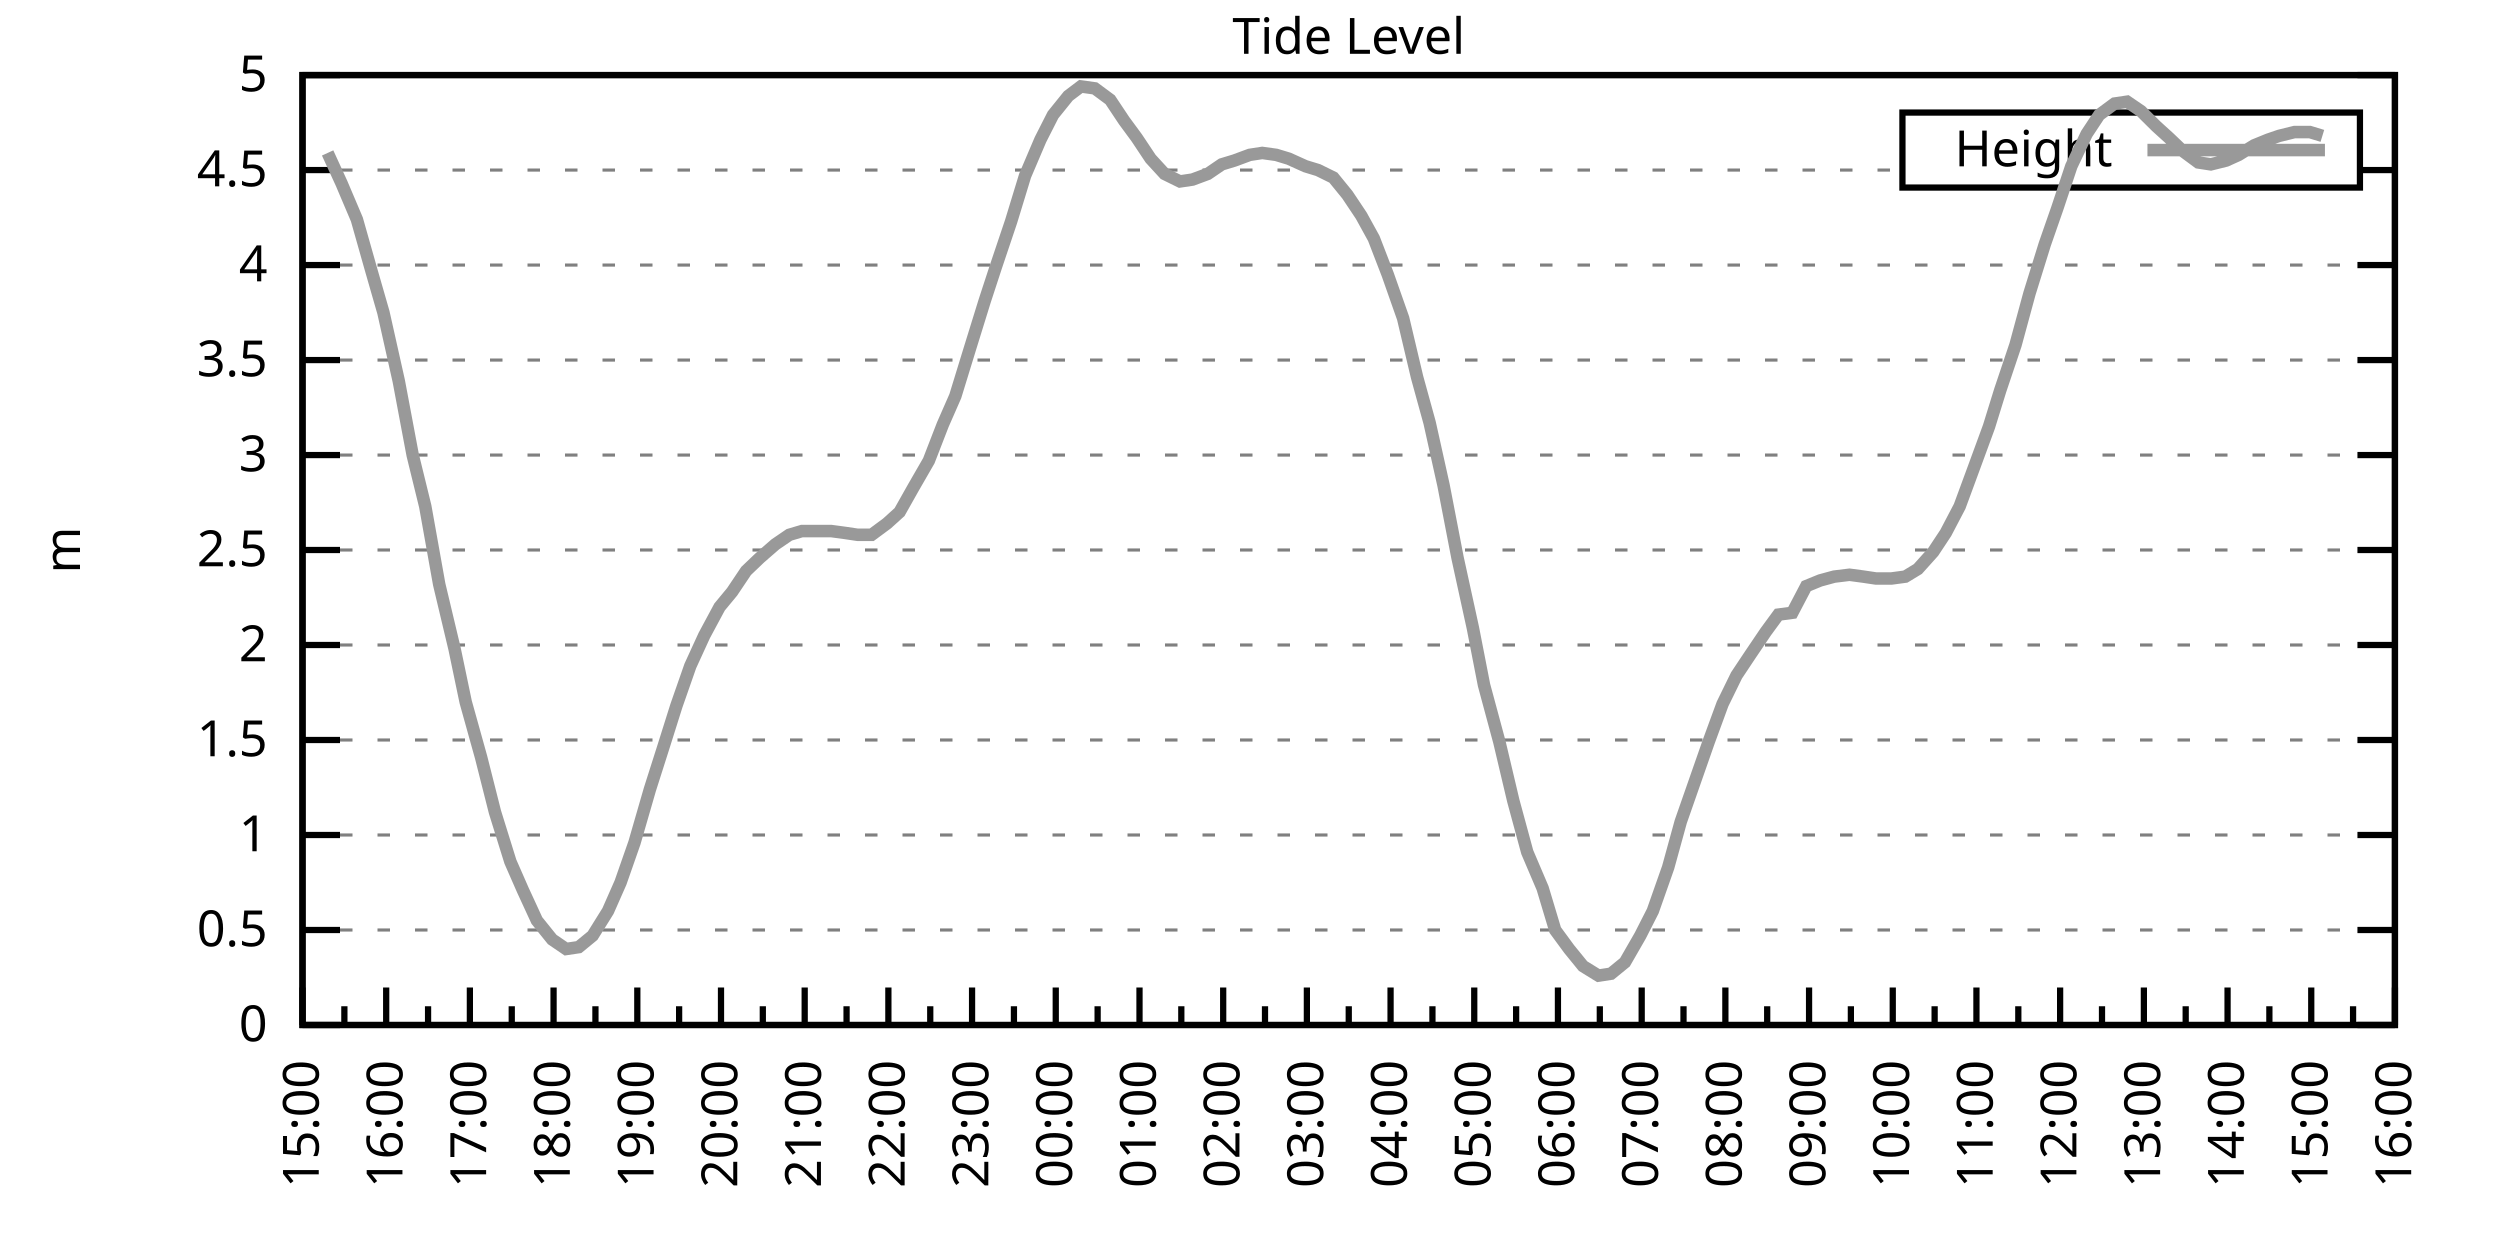
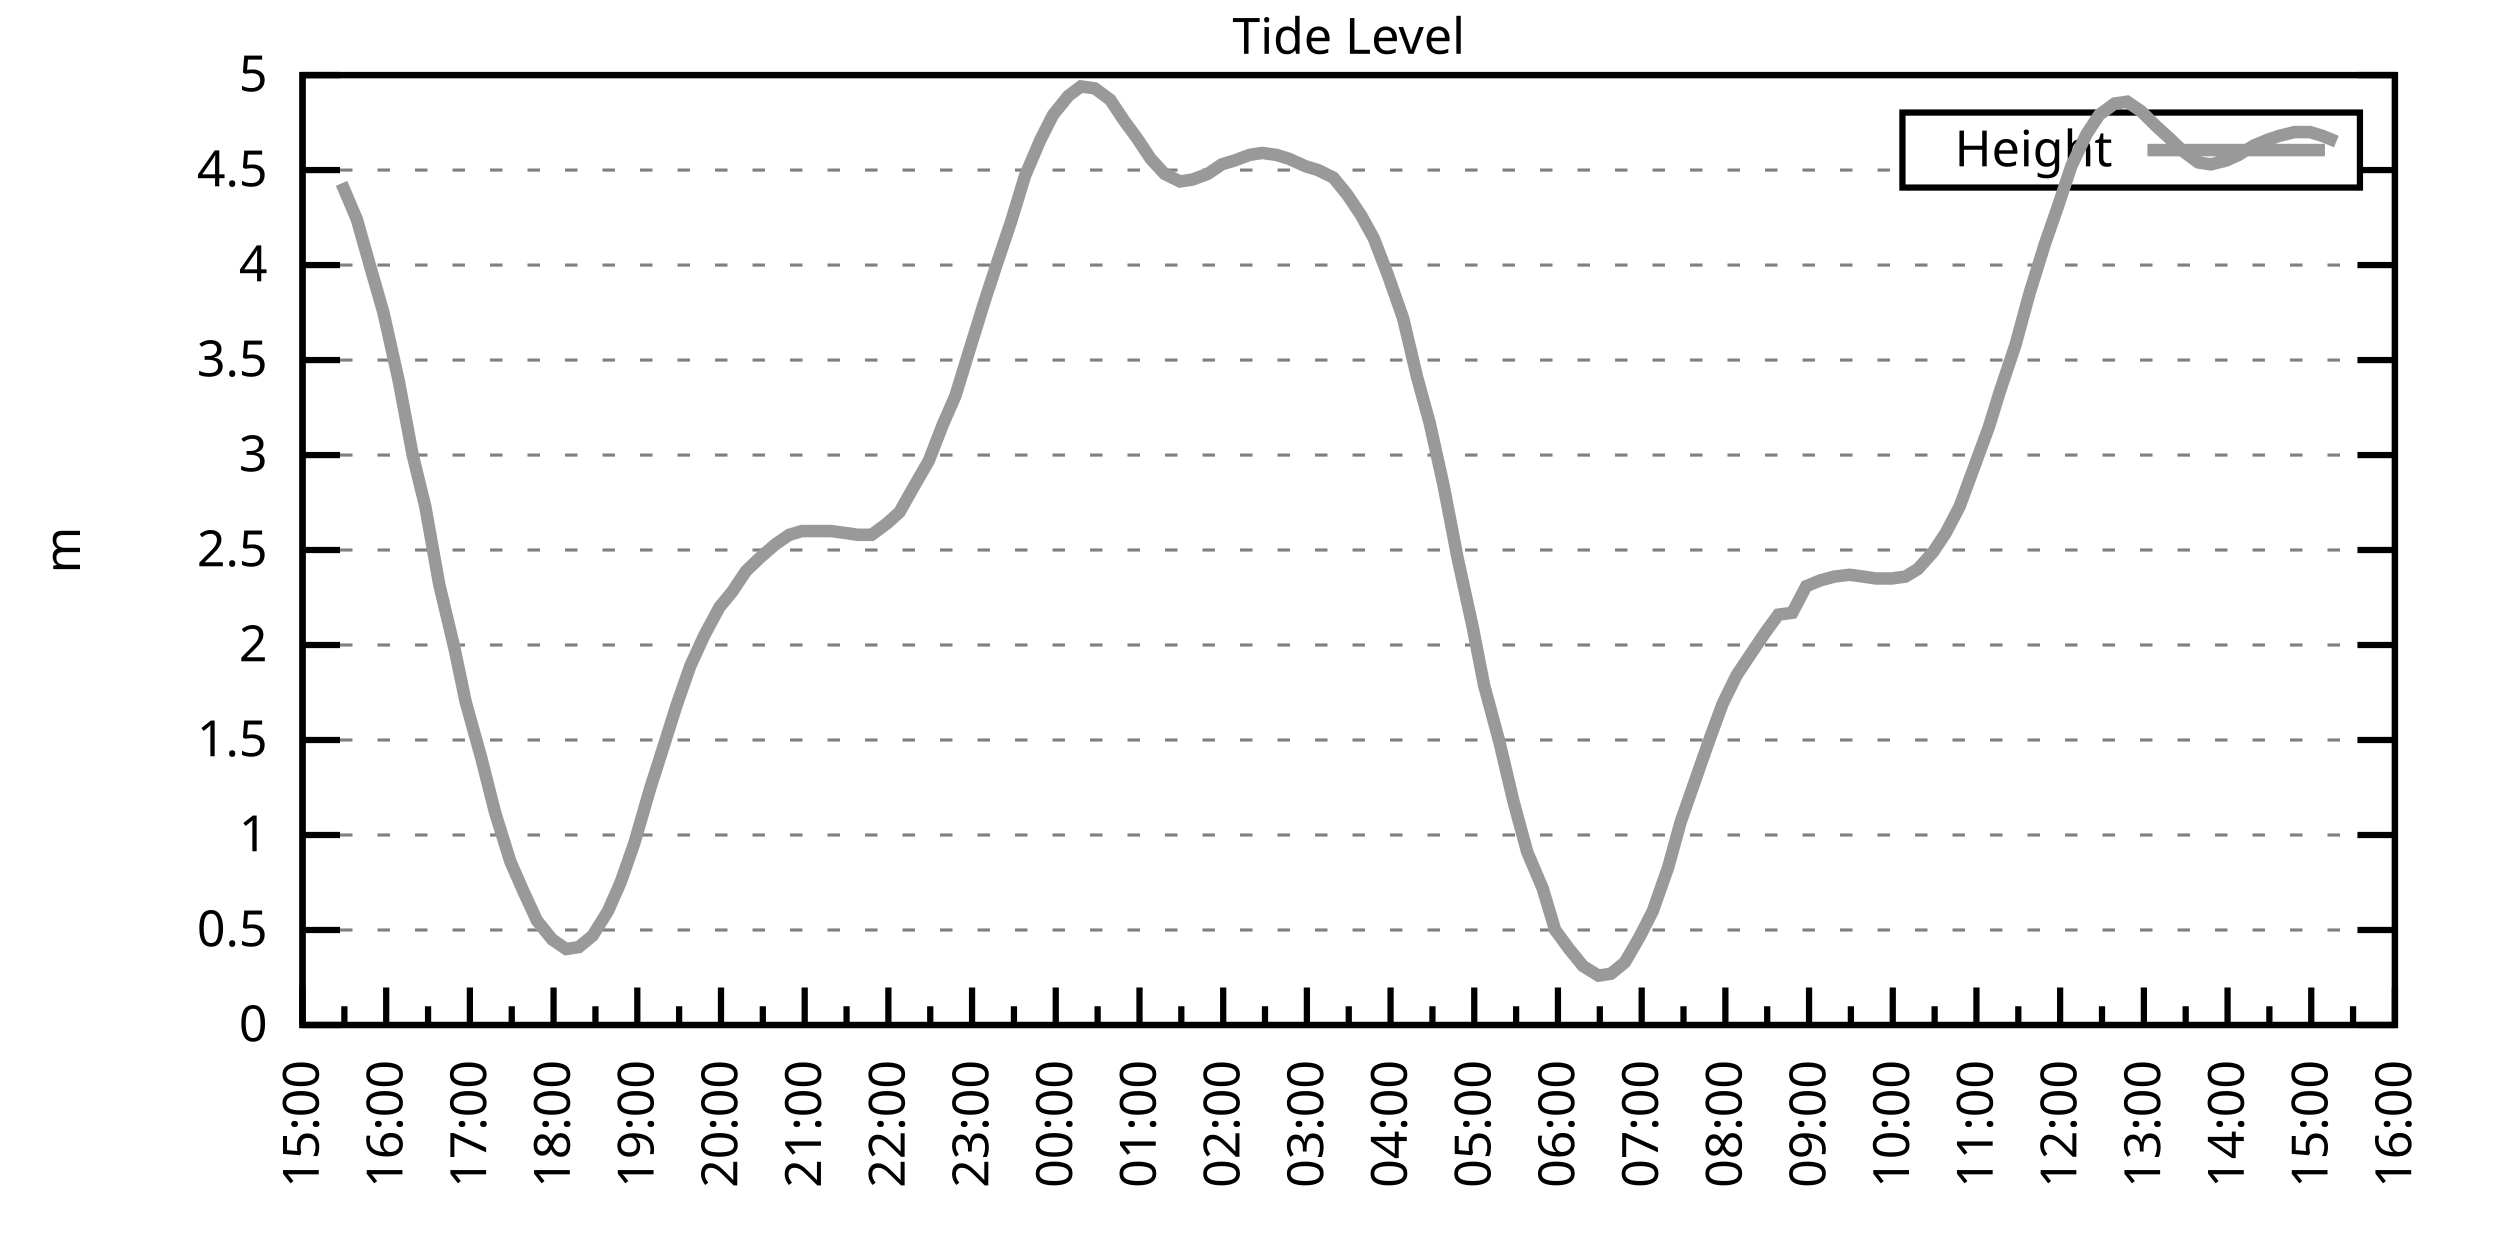
<svg xmlns="http://www.w3.org/2000/svg" xmlns:xlink="http://www.w3.org/1999/xlink" width="400" height="200" viewBox="0 0 400 200">
  <g id="gnuplot_canvas">
    <rect x="0" y="0" width="400" height="200" fill="none" />
    <defs>
      <circle id="gpDot" r="0.5" stroke-width="0.5" stroke="currentColor" />
      <path id="gpPt0" stroke-width="0.333" stroke="currentColor" d="M-1,0 h2 M0,-1 v2" />
      <path id="gpPt1" stroke-width="0.333" stroke="currentColor" d="M-1,-1 L1,1 M1,-1 L-1,1" />
      <path id="gpPt2" stroke-width="0.333" stroke="currentColor" d="M-1,0 L1,0 M0,-1 L0,1 M-1,-1 L1,1 M-1,1 L1,-1" />
      <rect id="gpPt3" stroke-width="0.333" stroke="currentColor" x="-1" y="-1" width="2" height="2" />
      <rect id="gpPt4" stroke-width="0.333" stroke="currentColor" fill="currentColor" x="-1" y="-1" width="2" height="2" />
      <circle id="gpPt5" stroke-width="0.333" stroke="currentColor" cx="0" cy="0" r="1" />
      <use xlink:href="#gpPt5" id="gpPt6" fill="currentColor" stroke="none" />
      <path id="gpPt7" stroke-width="0.333" stroke="currentColor" d="M0,-1.33 L-1.33,0.67 L1.33,0.67 z" />
      <use xlink:href="#gpPt7" id="gpPt8" fill="currentColor" stroke="none" />
      <use xlink:href="#gpPt7" id="gpPt9" stroke="currentColor" transform="rotate(180)" />
      <use xlink:href="#gpPt9" id="gpPt10" fill="currentColor" stroke="none" />
      <use xlink:href="#gpPt3" id="gpPt11" stroke="currentColor" transform="rotate(45)" />
      <use xlink:href="#gpPt11" id="gpPt12" fill="currentColor" stroke="none" />
      <path id="gpPt13" stroke-width="0.333" stroke="currentColor" d="M0,1.330 L1.265,0.411 L0.782,-1.067 L-0.782,-1.076 L-1.265,0.411 z" />
      <use xlink:href="#gpPt13" id="gpPt14" fill="currentColor" stroke="none" />
      <filter id="textbox" filterUnits="objectBoundingBox" x="0" y="0" height="1" width="1">
        <feFlood flood-color="white" flood-opacity="1" result="bgnd" />
        <feComposite in="SourceGraphic" in2="bgnd" operator="atop" />
      </filter>
      <filter id="greybox" filterUnits="objectBoundingBox" x="0" y="0" height="1" width="1">
        <feFlood flood-color="lightgrey" flood-opacity="1" result="grey" />
        <feComposite in="SourceGraphic" in2="grey" operator="atop" />
      </filter>
    </defs>
    <g fill="none" color="white" stroke="currentColor" stroke-width="1.00" stroke-linecap="butt" stroke-linejoin="miter">
</g>
    <g fill="none" color="black" stroke="currentColor" stroke-width="1.00" stroke-linecap="butt" stroke-linejoin="miter">
      <g stroke="none" shape-rendering="crispEdges">
        <polygon fill="rgb(255, 255, 255)" points="48.40,164.00 383.18,164.00 383.18,12.02 48.40,12.02 " />
      </g>
    </g>
    <g fill="none" color="black" stroke="currentColor" stroke-width="1.00" stroke-linecap="butt" stroke-linejoin="miter">
</g>
    <g fill="none" color="black" stroke="black" stroke-width="0.50" stroke-linecap="butt" stroke-linejoin="miter">
</g>
    <g fill="none" color="gray" stroke="currentColor" stroke-width="0.50" stroke-linecap="butt" stroke-linejoin="miter">
      <path stroke="gray" stroke-dasharray="2,4" class="gridline" d="M48.40,164.00 L383.19,164.00  " />
    </g>
    <g fill="none" color="gray" stroke="gray" stroke-width="1.00" stroke-linecap="butt" stroke-linejoin="miter">
</g>
    <g fill="none" color="black" stroke="currentColor" stroke-width="1.00" stroke-linecap="butt" stroke-linejoin="miter">
      <path stroke="black" d="M48.40,164.00 L54.40,164.00 M383.19,164.00 L377.19,164.00  " />
      <g transform="translate(42.80,166.60)" stroke="none" fill="black" font-family="Sans" font-size="8.00" text-anchor="end">
        <text>
          <tspan font-family="Sans"> 0</tspan>
        </text>
      </g>
    </g>
    <g fill="none" color="black" stroke="currentColor" stroke-width="1.00" stroke-linecap="butt" stroke-linejoin="miter">
</g>
    <g fill="none" color="black" stroke="black" stroke-width="0.50" stroke-linecap="butt" stroke-linejoin="miter">
</g>
    <g fill="none" color="gray" stroke="currentColor" stroke-width="0.50" stroke-linecap="butt" stroke-linejoin="miter">
      <path stroke="gray" stroke-dasharray="2,4" class="gridline" d="M48.40,148.80 L383.19,148.80  " />
    </g>
    <g fill="none" color="gray" stroke="gray" stroke-width="1.00" stroke-linecap="butt" stroke-linejoin="miter">
</g>
    <g fill="none" color="black" stroke="currentColor" stroke-width="1.00" stroke-linecap="butt" stroke-linejoin="miter">
      <path stroke="black" d="M48.40,148.80 L54.40,148.80 M383.19,148.80 L377.19,148.80  " />
      <g transform="translate(42.80,151.40)" stroke="none" fill="black" font-family="Sans" font-size="8.00" text-anchor="end">
        <text>
          <tspan font-family="Sans"> 0.5</tspan>
        </text>
      </g>
    </g>
    <g fill="none" color="black" stroke="currentColor" stroke-width="1.00" stroke-linecap="butt" stroke-linejoin="miter">
</g>
    <g fill="none" color="black" stroke="black" stroke-width="0.50" stroke-linecap="butt" stroke-linejoin="miter">
</g>
    <g fill="none" color="gray" stroke="currentColor" stroke-width="0.50" stroke-linecap="butt" stroke-linejoin="miter">
      <path stroke="gray" stroke-dasharray="2,4" class="gridline" d="M48.40,133.60 L383.19,133.60  " />
    </g>
    <g fill="none" color="gray" stroke="gray" stroke-width="1.00" stroke-linecap="butt" stroke-linejoin="miter">
</g>
    <g fill="none" color="black" stroke="currentColor" stroke-width="1.00" stroke-linecap="butt" stroke-linejoin="miter">
      <path stroke="black" d="M48.40,133.60 L54.40,133.60 M383.19,133.60 L377.19,133.60  " />
      <g transform="translate(42.80,136.20)" stroke="none" fill="black" font-family="Sans" font-size="8.00" text-anchor="end">
        <text>
          <tspan font-family="Sans"> 1</tspan>
        </text>
      </g>
    </g>
    <g fill="none" color="black" stroke="currentColor" stroke-width="1.00" stroke-linecap="butt" stroke-linejoin="miter">
</g>
    <g fill="none" color="black" stroke="black" stroke-width="0.50" stroke-linecap="butt" stroke-linejoin="miter">
</g>
    <g fill="none" color="gray" stroke="currentColor" stroke-width="0.50" stroke-linecap="butt" stroke-linejoin="miter">
      <path stroke="gray" stroke-dasharray="2,4" class="gridline" d="M48.40,118.40 L383.19,118.40  " />
    </g>
    <g fill="none" color="gray" stroke="gray" stroke-width="1.00" stroke-linecap="butt" stroke-linejoin="miter">
</g>
    <g fill="none" color="black" stroke="currentColor" stroke-width="1.00" stroke-linecap="butt" stroke-linejoin="miter">
      <path stroke="black" d="M48.40,118.40 L54.40,118.40 M383.19,118.40 L377.19,118.40  " />
      <g transform="translate(42.80,121.00)" stroke="none" fill="black" font-family="Sans" font-size="8.00" text-anchor="end">
        <text>
          <tspan font-family="Sans"> 1.5</tspan>
        </text>
      </g>
    </g>
    <g fill="none" color="black" stroke="currentColor" stroke-width="1.00" stroke-linecap="butt" stroke-linejoin="miter">
</g>
    <g fill="none" color="black" stroke="black" stroke-width="0.50" stroke-linecap="butt" stroke-linejoin="miter">
</g>
    <g fill="none" color="gray" stroke="currentColor" stroke-width="0.50" stroke-linecap="butt" stroke-linejoin="miter">
      <path stroke="gray" stroke-dasharray="2,4" class="gridline" d="M48.40,103.20 L383.19,103.20  " />
    </g>
    <g fill="none" color="gray" stroke="gray" stroke-width="1.00" stroke-linecap="butt" stroke-linejoin="miter">
</g>
    <g fill="none" color="black" stroke="currentColor" stroke-width="1.00" stroke-linecap="butt" stroke-linejoin="miter">
      <path stroke="black" d="M48.40,103.20 L54.40,103.20 M383.19,103.20 L377.19,103.20  " />
      <g transform="translate(42.80,105.80)" stroke="none" fill="black" font-family="Sans" font-size="8.00" text-anchor="end">
        <text>
          <tspan font-family="Sans"> 2</tspan>
        </text>
      </g>
    </g>
    <g fill="none" color="black" stroke="currentColor" stroke-width="1.00" stroke-linecap="butt" stroke-linejoin="miter">
</g>
    <g fill="none" color="black" stroke="black" stroke-width="0.50" stroke-linecap="butt" stroke-linejoin="miter">
</g>
    <g fill="none" color="gray" stroke="currentColor" stroke-width="0.50" stroke-linecap="butt" stroke-linejoin="miter">
      <path stroke="gray" stroke-dasharray="2,4" class="gridline" d="M48.40,88.00 L383.19,88.00  " />
    </g>
    <g fill="none" color="gray" stroke="gray" stroke-width="1.00" stroke-linecap="butt" stroke-linejoin="miter">
</g>
    <g fill="none" color="black" stroke="currentColor" stroke-width="1.00" stroke-linecap="butt" stroke-linejoin="miter">
      <path stroke="black" d="M48.40,88.00 L54.40,88.00 M383.19,88.00 L377.19,88.00  " />
      <g transform="translate(42.80,90.60)" stroke="none" fill="black" font-family="Sans" font-size="8.00" text-anchor="end">
        <text>
          <tspan font-family="Sans"> 2.5</tspan>
        </text>
      </g>
    </g>
    <g fill="none" color="black" stroke="currentColor" stroke-width="1.00" stroke-linecap="butt" stroke-linejoin="miter">
</g>
    <g fill="none" color="black" stroke="black" stroke-width="0.50" stroke-linecap="butt" stroke-linejoin="miter">
</g>
    <g fill="none" color="gray" stroke="currentColor" stroke-width="0.50" stroke-linecap="butt" stroke-linejoin="miter">
      <path stroke="gray" stroke-dasharray="2,4" class="gridline" d="M48.40,72.81 L383.19,72.81  " />
    </g>
    <g fill="none" color="gray" stroke="gray" stroke-width="1.00" stroke-linecap="butt" stroke-linejoin="miter">
</g>
    <g fill="none" color="black" stroke="currentColor" stroke-width="1.00" stroke-linecap="butt" stroke-linejoin="miter">
      <path stroke="black" d="M48.40,72.81 L54.40,72.81 M383.19,72.81 L377.19,72.81  " />
      <g transform="translate(42.80,75.41)" stroke="none" fill="black" font-family="Sans" font-size="8.00" text-anchor="end">
        <text>
          <tspan font-family="Sans"> 3</tspan>
        </text>
      </g>
    </g>
    <g fill="none" color="black" stroke="currentColor" stroke-width="1.00" stroke-linecap="butt" stroke-linejoin="miter">
</g>
    <g fill="none" color="black" stroke="black" stroke-width="0.50" stroke-linecap="butt" stroke-linejoin="miter">
</g>
    <g fill="none" color="gray" stroke="currentColor" stroke-width="0.50" stroke-linecap="butt" stroke-linejoin="miter">
      <path stroke="gray" stroke-dasharray="2,4" class="gridline" d="M48.40,57.61 L383.19,57.61  " />
    </g>
    <g fill="none" color="gray" stroke="gray" stroke-width="1.00" stroke-linecap="butt" stroke-linejoin="miter">
</g>
    <g fill="none" color="black" stroke="currentColor" stroke-width="1.00" stroke-linecap="butt" stroke-linejoin="miter">
      <path stroke="black" d="M48.40,57.61 L54.40,57.61 M383.19,57.61 L377.19,57.61  " />
      <g transform="translate(42.80,60.21)" stroke="none" fill="black" font-family="Sans" font-size="8.00" text-anchor="end">
        <text>
          <tspan font-family="Sans"> 3.5</tspan>
        </text>
      </g>
    </g>
    <g fill="none" color="black" stroke="currentColor" stroke-width="1.00" stroke-linecap="butt" stroke-linejoin="miter">
</g>
    <g fill="none" color="black" stroke="black" stroke-width="0.50" stroke-linecap="butt" stroke-linejoin="miter">
</g>
    <g fill="none" color="gray" stroke="currentColor" stroke-width="0.50" stroke-linecap="butt" stroke-linejoin="miter">
      <path stroke="gray" stroke-dasharray="2,4" class="gridline" d="M48.40,42.41 L383.19,42.41  " />
    </g>
    <g fill="none" color="gray" stroke="gray" stroke-width="1.00" stroke-linecap="butt" stroke-linejoin="miter">
</g>
    <g fill="none" color="black" stroke="currentColor" stroke-width="1.00" stroke-linecap="butt" stroke-linejoin="miter">
      <path stroke="black" d="M48.40,42.41 L54.40,42.41 M383.19,42.41 L377.19,42.41  " />
      <g transform="translate(42.80,45.01)" stroke="none" fill="black" font-family="Sans" font-size="8.00" text-anchor="end">
        <text>
          <tspan font-family="Sans"> 4</tspan>
        </text>
      </g>
    </g>
    <g fill="none" color="black" stroke="currentColor" stroke-width="1.00" stroke-linecap="butt" stroke-linejoin="miter">
</g>
    <g fill="none" color="black" stroke="black" stroke-width="0.50" stroke-linecap="butt" stroke-linejoin="miter">
</g>
    <g fill="none" color="gray" stroke="currentColor" stroke-width="0.50" stroke-linecap="butt" stroke-linejoin="miter">
      <path stroke="gray" stroke-dasharray="2,4" class="gridline" d="M48.40,27.21 L304.39,27.21 M377.59,27.21 L383.19,27.21  " />
    </g>
    <g fill="none" color="gray" stroke="gray" stroke-width="1.00" stroke-linecap="butt" stroke-linejoin="miter">
</g>
    <g fill="none" color="black" stroke="currentColor" stroke-width="1.00" stroke-linecap="butt" stroke-linejoin="miter">
      <path stroke="black" d="M48.40,27.21 L54.40,27.21 M383.19,27.21 L377.19,27.21  " />
      <g transform="translate(42.80,29.81)" stroke="none" fill="black" font-family="Sans" font-size="8.00" text-anchor="end">
        <text>
          <tspan font-family="Sans"> 4.5</tspan>
        </text>
      </g>
    </g>
    <g fill="none" color="black" stroke="currentColor" stroke-width="1.00" stroke-linecap="butt" stroke-linejoin="miter">
</g>
    <g fill="none" color="black" stroke="black" stroke-width="0.50" stroke-linecap="butt" stroke-linejoin="miter">
</g>
    <g fill="none" color="gray" stroke="currentColor" stroke-width="0.50" stroke-linecap="butt" stroke-linejoin="miter">
      <path stroke="gray" stroke-dasharray="2,4" class="gridline" d="M48.40,12.01 L383.19,12.01  " />
    </g>
    <g fill="none" color="gray" stroke="gray" stroke-width="1.00" stroke-linecap="butt" stroke-linejoin="miter">
</g>
    <g fill="none" color="black" stroke="currentColor" stroke-width="1.00" stroke-linecap="butt" stroke-linejoin="miter">
      <path stroke="black" d="M48.40,12.01 L54.40,12.01 M383.19,12.01 L377.19,12.01  " />
      <g transform="translate(42.80,14.61)" stroke="none" fill="black" font-family="Sans" font-size="8.00" text-anchor="end">
        <text>
          <tspan font-family="Sans"> 5</tspan>
        </text>
      </g>
    </g>
    <g fill="none" color="black" stroke="currentColor" stroke-width="1.00" stroke-linecap="butt" stroke-linejoin="miter">
      <path stroke="black" d="M48.40,164.00 L48.40,158.00  " />
      <g transform="translate(51.00,169.60) rotate(270)" stroke="none" fill="black" font-family="Sans" font-size="8.00" text-anchor="end">
        <text>
          <tspan font-family="Sans">15:00</tspan>
        </text>
      </g>
    </g>
    <g fill="none" color="black" stroke="currentColor" stroke-width="1.00" stroke-linecap="butt" stroke-linejoin="miter">
      <path stroke="black" d="M55.10,164.00 L55.10,161.00 M61.79,164.00 L61.79,158.00  " />
      <g transform="translate(64.39,169.60) rotate(270)" stroke="none" fill="black" font-family="Sans" font-size="8.00" text-anchor="end">
        <text>
          <tspan font-family="Sans">16:00</tspan>
        </text>
      </g>
    </g>
    <g fill="none" color="black" stroke="currentColor" stroke-width="1.00" stroke-linecap="butt" stroke-linejoin="miter">
      <path stroke="black" d="M68.49,164.00 L68.49,161.00 M75.18,164.00 L75.18,158.00  " />
      <g transform="translate(77.78,169.60) rotate(270)" stroke="none" fill="black" font-family="Sans" font-size="8.00" text-anchor="end">
        <text>
          <tspan font-family="Sans">17:00</tspan>
        </text>
      </g>
    </g>
    <g fill="none" color="black" stroke="currentColor" stroke-width="1.00" stroke-linecap="butt" stroke-linejoin="miter">
      <path stroke="black" d="M81.88,164.00 L81.88,161.00 M88.57,164.00 L88.57,158.00  " />
      <g transform="translate(91.17,169.60) rotate(270)" stroke="none" fill="black" font-family="Sans" font-size="8.00" text-anchor="end">
        <text>
          <tspan font-family="Sans">18:00</tspan>
        </text>
      </g>
    </g>
    <g fill="none" color="black" stroke="currentColor" stroke-width="1.00" stroke-linecap="butt" stroke-linejoin="miter">
      <path stroke="black" d="M95.27,164.00 L95.27,161.00 M101.97,164.00 L101.97,158.00  " />
      <g transform="translate(104.57,169.60) rotate(270)" stroke="none" fill="black" font-family="Sans" font-size="8.00" text-anchor="end">
        <text>
          <tspan font-family="Sans">19:00</tspan>
        </text>
      </g>
    </g>
    <g fill="none" color="black" stroke="currentColor" stroke-width="1.00" stroke-linecap="butt" stroke-linejoin="miter">
      <path stroke="black" d="M108.66,164.00 L108.66,161.00 M115.36,164.00 L115.36,158.00  " />
      <g transform="translate(117.96,169.60) rotate(270)" stroke="none" fill="black" font-family="Sans" font-size="8.00" text-anchor="end">
        <text>
          <tspan font-family="Sans">20:00</tspan>
        </text>
      </g>
    </g>
    <g fill="none" color="black" stroke="currentColor" stroke-width="1.00" stroke-linecap="butt" stroke-linejoin="miter">
      <path stroke="black" d="M122.05,164.00 L122.05,161.00 M128.75,164.00 L128.75,158.00  " />
      <g transform="translate(131.35,169.60) rotate(270)" stroke="none" fill="black" font-family="Sans" font-size="8.00" text-anchor="end">
        <text>
          <tspan font-family="Sans">21:00</tspan>
        </text>
      </g>
    </g>
    <g fill="none" color="black" stroke="currentColor" stroke-width="1.00" stroke-linecap="butt" stroke-linejoin="miter">
      <path stroke="black" d="M135.45,164.00 L135.45,161.00 M142.14,164.00 L142.14,158.00  " />
      <g transform="translate(144.74,169.60) rotate(270)" stroke="none" fill="black" font-family="Sans" font-size="8.00" text-anchor="end">
        <text>
          <tspan font-family="Sans">22:00</tspan>
        </text>
      </g>
    </g>
    <g fill="none" color="black" stroke="currentColor" stroke-width="1.00" stroke-linecap="butt" stroke-linejoin="miter">
      <path stroke="black" d="M148.84,164.00 L148.84,161.00 M155.53,164.00 L155.53,158.00  " />
      <g transform="translate(158.13,169.60) rotate(270)" stroke="none" fill="black" font-family="Sans" font-size="8.00" text-anchor="end">
        <text>
          <tspan font-family="Sans">23:00</tspan>
        </text>
      </g>
    </g>
    <g fill="none" color="black" stroke="currentColor" stroke-width="1.00" stroke-linecap="butt" stroke-linejoin="miter">
      <path stroke="black" d="M162.23,164.00 L162.23,161.00 M168.92,164.00 L168.92,158.00  " />
      <g transform="translate(171.52,169.60) rotate(270)" stroke="none" fill="black" font-family="Sans" font-size="8.00" text-anchor="end">
        <text>
          <tspan font-family="Sans">00:00</tspan>
        </text>
      </g>
    </g>
    <g fill="none" color="black" stroke="currentColor" stroke-width="1.00" stroke-linecap="butt" stroke-linejoin="miter">
      <path stroke="black" d="M175.62,164.00 L175.62,161.00 M182.32,164.00 L182.32,158.00  " />
      <g transform="translate(184.92,169.60) rotate(270)" stroke="none" fill="black" font-family="Sans" font-size="8.00" text-anchor="end">
        <text>
          <tspan font-family="Sans">01:00</tspan>
        </text>
      </g>
    </g>
    <g fill="none" color="black" stroke="currentColor" stroke-width="1.00" stroke-linecap="butt" stroke-linejoin="miter">
      <path stroke="black" d="M189.01,164.00 L189.01,161.00 M195.71,164.00 L195.71,158.00  " />
      <g transform="translate(198.31,169.60) rotate(270)" stroke="none" fill="black" font-family="Sans" font-size="8.00" text-anchor="end">
        <text>
          <tspan font-family="Sans">02:00</tspan>
        </text>
      </g>
    </g>
    <g fill="none" color="black" stroke="currentColor" stroke-width="1.00" stroke-linecap="butt" stroke-linejoin="miter">
      <path stroke="black" d="M202.40,164.00 L202.40,161.00 M209.10,164.00 L209.10,158.00  " />
      <g transform="translate(211.70,169.60) rotate(270)" stroke="none" fill="black" font-family="Sans" font-size="8.00" text-anchor="end">
        <text>
          <tspan font-family="Sans">03:00</tspan>
        </text>
      </g>
    </g>
    <g fill="none" color="black" stroke="currentColor" stroke-width="1.00" stroke-linecap="butt" stroke-linejoin="miter">
      <path stroke="black" d="M215.80,164.00 L215.80,161.00 M222.49,164.00 L222.49,158.00  " />
      <g transform="translate(225.09,169.60) rotate(270)" stroke="none" fill="black" font-family="Sans" font-size="8.00" text-anchor="end">
        <text>
          <tspan font-family="Sans">04:00</tspan>
        </text>
      </g>
    </g>
    <g fill="none" color="black" stroke="currentColor" stroke-width="1.00" stroke-linecap="butt" stroke-linejoin="miter">
      <path stroke="black" d="M229.19,164.00 L229.19,161.00 M235.88,164.00 L235.88,158.00  " />
      <g transform="translate(238.48,169.60) rotate(270)" stroke="none" fill="black" font-family="Sans" font-size="8.00" text-anchor="end">
        <text>
          <tspan font-family="Sans">05:00</tspan>
        </text>
      </g>
    </g>
    <g fill="none" color="black" stroke="currentColor" stroke-width="1.00" stroke-linecap="butt" stroke-linejoin="miter">
      <path stroke="black" d="M242.58,164.00 L242.58,161.00 M249.27,164.00 L249.27,158.00  " />
      <g transform="translate(251.87,169.60) rotate(270)" stroke="none" fill="black" font-family="Sans" font-size="8.00" text-anchor="end">
        <text>
          <tspan font-family="Sans">06:00</tspan>
        </text>
      </g>
    </g>
    <g fill="none" color="black" stroke="currentColor" stroke-width="1.00" stroke-linecap="butt" stroke-linejoin="miter">
      <path stroke="black" d="M255.97,164.00 L255.97,161.00 M262.67,164.00 L262.67,158.00  " />
      <g transform="translate(265.27,169.60) rotate(270)" stroke="none" fill="black" font-family="Sans" font-size="8.00" text-anchor="end">
        <text>
          <tspan font-family="Sans">07:00</tspan>
        </text>
      </g>
    </g>
    <g fill="none" color="black" stroke="currentColor" stroke-width="1.00" stroke-linecap="butt" stroke-linejoin="miter">
      <path stroke="black" d="M269.36,164.00 L269.36,161.00 M276.06,164.00 L276.06,158.00  " />
      <g transform="translate(278.66,169.60) rotate(270)" stroke="none" fill="black" font-family="Sans" font-size="8.00" text-anchor="end">
        <text>
          <tspan font-family="Sans">08:00</tspan>
        </text>
      </g>
    </g>
    <g fill="none" color="black" stroke="currentColor" stroke-width="1.00" stroke-linecap="butt" stroke-linejoin="miter">
      <path stroke="black" d="M282.75,164.00 L282.75,161.00 M289.45,164.00 L289.45,158.00  " />
      <g transform="translate(292.05,169.60) rotate(270)" stroke="none" fill="black" font-family="Sans" font-size="8.00" text-anchor="end">
        <text>
          <tspan font-family="Sans">09:00</tspan>
        </text>
      </g>
    </g>
    <g fill="none" color="black" stroke="currentColor" stroke-width="1.00" stroke-linecap="butt" stroke-linejoin="miter">
      <path stroke="black" d="M296.14,164.00 L296.14,161.00 M302.84,164.00 L302.84,158.00  " />
      <g transform="translate(305.44,169.60) rotate(270)" stroke="none" fill="black" font-family="Sans" font-size="8.00" text-anchor="end">
        <text>
          <tspan font-family="Sans">10:00</tspan>
        </text>
      </g>
    </g>
    <g fill="none" color="black" stroke="currentColor" stroke-width="1.00" stroke-linecap="butt" stroke-linejoin="miter">
      <path stroke="black" d="M309.54,164.00 L309.54,161.00 M316.23,164.00 L316.23,158.00  " />
      <g transform="translate(318.83,169.60) rotate(270)" stroke="none" fill="black" font-family="Sans" font-size="8.00" text-anchor="end">
        <text>
          <tspan font-family="Sans">11:00</tspan>
        </text>
      </g>
    </g>
    <g fill="none" color="black" stroke="currentColor" stroke-width="1.00" stroke-linecap="butt" stroke-linejoin="miter">
      <path stroke="black" d="M322.93,164.00 L322.93,161.00 M329.62,164.00 L329.62,158.00  " />
      <g transform="translate(332.22,169.60) rotate(270)" stroke="none" fill="black" font-family="Sans" font-size="8.00" text-anchor="end">
        <text>
          <tspan font-family="Sans">12:00</tspan>
        </text>
      </g>
    </g>
    <g fill="none" color="black" stroke="currentColor" stroke-width="1.00" stroke-linecap="butt" stroke-linejoin="miter">
      <path stroke="black" d="M336.32,164.00 L336.32,161.00 M343.02,164.00 L343.02,158.00  " />
      <g transform="translate(345.62,169.60) rotate(270)" stroke="none" fill="black" font-family="Sans" font-size="8.00" text-anchor="end">
        <text>
          <tspan font-family="Sans">13:00</tspan>
        </text>
      </g>
    </g>
    <g fill="none" color="black" stroke="currentColor" stroke-width="1.00" stroke-linecap="butt" stroke-linejoin="miter">
      <path stroke="black" d="M349.71,164.00 L349.71,161.00 M356.41,164.00 L356.41,158.00  " />
      <g transform="translate(359.01,169.60) rotate(270)" stroke="none" fill="black" font-family="Sans" font-size="8.00" text-anchor="end">
        <text>
          <tspan font-family="Sans">14:00</tspan>
        </text>
      </g>
    </g>
    <g fill="none" color="black" stroke="currentColor" stroke-width="1.00" stroke-linecap="butt" stroke-linejoin="miter">
      <path stroke="black" d="M363.10,164.00 L363.10,161.00 M369.80,164.00 L369.80,158.00  " />
      <g transform="translate(372.40,169.60) rotate(270)" stroke="none" fill="black" font-family="Sans" font-size="8.00" text-anchor="end">
        <text>
          <tspan font-family="Sans">15:00</tspan>
        </text>
      </g>
    </g>
    <g fill="none" color="black" stroke="currentColor" stroke-width="1.00" stroke-linecap="butt" stroke-linejoin="miter">
      <path stroke="black" d="M376.49,164.00 L376.49,161.00 M383.19,164.00 L383.19,158.00  " />
      <g transform="translate(385.79,169.60) rotate(270)" stroke="none" fill="black" font-family="Sans" font-size="8.00" text-anchor="end">
        <text>
          <tspan font-family="Sans">16:00</tspan>
        </text>
      </g>
    </g>
    <g fill="none" color="black" stroke="currentColor" stroke-width="1.00" stroke-linecap="butt" stroke-linejoin="miter">
</g>
    <g fill="none" color="black" stroke="currentColor" stroke-width="1.00" stroke-linecap="butt" stroke-linejoin="miter">
      <path stroke="black" d="M48.40,12.01 L48.40,164.00 L383.19,164.00 L383.19,12.01 L48.40,12.01 Z  " />
    </g>
    <g fill="none" color="black" stroke="currentColor" stroke-width="1.00" stroke-linecap="butt" stroke-linejoin="miter">
      <g transform="translate(12.80,88.01) rotate(270)" stroke="none" fill="black" font-family="Sans" font-size="8.00" text-anchor="middle">
        <text>
          <tspan font-family="Sans">m</tspan>
        </text>
      </g>
    </g>
    <g fill="none" color="black" stroke="currentColor" stroke-width="1.00" stroke-linecap="butt" stroke-linejoin="miter">
</g>
    <g fill="none" color="black" stroke="currentColor" stroke-width="1.00" stroke-linecap="butt" stroke-linejoin="miter">
      <path stroke="black" d="M304.39,30.01 L304.39,18.01 L377.59,18.01 L377.59,30.01 L304.39,30.01 Z  " />
    </g>
    <g id="Tide_level_plot_1">
      <g fill="none" color="white" stroke="black" stroke-width="2.00" stroke-linecap="butt" stroke-linejoin="miter">
</g>
      <g fill="none" color="black" stroke="currentColor" stroke-width="2.00" stroke-linecap="butt" stroke-linejoin="miter">
        <g transform="translate(337.99,26.61)" stroke="none" fill="black" font-family="Sans" font-size="8.00" text-anchor="end">
          <text>
            <tspan font-family="Sans">Height</tspan>
          </text>
        </g>
      </g>
      <g fill="none" color="black" stroke="currentColor" stroke-width="2.00" stroke-linecap="butt" stroke-linejoin="miter">
-         <path stroke="rgb(153, 153, 153)" d="M343.59,24.01 L371.99,24.01 M52.42,24.47 L54.65,29.34 L57.10,35.11 L59.34,43.02 L61.35,50.01 L63.80,60.95   L66.03,72.81 L68.04,81.01 L70.27,93.48 L72.73,103.81 L74.51,112.32 L76.97,121.14 L79.20,129.95 L81.66,137.86   L83.66,142.42 L85.90,147.28 L88.35,150.32 L90.58,151.84 L92.59,151.54 L94.82,149.71 L97.28,145.76 L99.29,141.20   L101.52,134.82 L103.98,126.31 L106.21,119.31 L108.22,112.93 L110.45,106.55 L112.68,101.68 L115.13,97.12 L117.14,94.69   L119.38,91.35 L121.61,89.22 L124.06,87.09 L126.29,85.57 L128.30,84.97 L130.54,84.97 L132.99,84.97 L135.22,85.27   L137.23,85.57 L139.46,85.57 L141.92,83.75 L143.93,81.93 L146.16,77.97 L148.61,73.72 L150.85,67.94 L152.85,63.38   L155.09,56.09 L157.54,48.18 L159.33,42.71 L161.78,35.42 L164.01,28.12 L166.47,22.35 L168.48,18.39 L170.93,15.35   L172.94,13.83 L175.17,14.14 L177.63,15.96 L179.86,19.31 L181.87,22.04 L184.10,25.39 L186.33,27.82 L188.79,29.03   L190.80,28.73 L193.25,27.82 L195.48,26.30 L197.49,25.69 L199.95,24.78 L201.96,24.47 L204.19,24.78 L206.20,25.39   L208.88,26.60 L210.88,27.21 L213.34,28.42 L215.57,31.16 L217.80,34.50 L219.81,38.15 L222.04,43.93 L224.50,50.92   L226.73,60.34 L228.74,67.64 L230.97,77.67 L233.20,89.22 L235.66,100.47 L237.44,109.59 L239.90,118.71 L242.13,128.13   L244.36,136.34 L246.82,142.11 L248.83,148.80 L251.06,151.84 L253.29,154.58 L255.75,156.10 L257.76,155.79 L259.99,153.97   L262.44,149.71 L264.45,145.76 L266.91,138.77 L268.92,131.47 L271.15,125.09 L273.38,118.71 L275.61,112.63 L277.84,108.07   L280.07,104.72 L282.53,101.08 L284.54,98.34 L286.77,98.04 L289.00,93.78 L291.23,92.87 L293.47,92.26 L295.92,91.96   L298.15,92.26 L300.16,92.56 L302.62,92.56 L304.85,92.26 L306.86,91.04 L309.31,88.31 L311.32,85.27 L313.55,81.01   L315.79,74.93 L318.24,68.25 L320.03,62.47 L322.48,55.18 L324.71,46.97 L327.17,39.06 L329.18,33.29 L331.41,26.60   L333.86,21.43 L335.87,18.39 L338.33,16.57 L340.34,16.27 L342.57,17.79 L345.02,20.22 L347.03,22.04 L349.26,24.17   L351.72,25.99 L353.73,26.30 L356.18,25.69 L358.19,24.78 L360.65,23.26 L362.88,22.35 L364.66,21.74 L367.12,21.13   L369.58,21.13 L371.58,21.74  " />
+         <path stroke="rgb(153, 153, 153)" d="M343.59,24.01 L371.99,24.01 M54.65,29.34 L57.10,35.11 L59.34,43.02 L61.35,50.01 L63.80,60.95 L66.03,72.81   L68.04,81.01 L70.27,93.48 L72.73,103.81 L74.51,112.32 L76.97,121.14 L79.20,129.95 L81.66,137.86 L83.66,142.42   L85.90,147.28 L88.35,150.32 L90.58,151.84 L92.59,151.54 L94.82,149.71 L97.28,145.76 L99.29,141.20 L101.52,134.82   L103.98,126.31 L106.21,119.31 L108.22,112.93 L110.45,106.55 L112.68,101.68 L115.13,97.12 L117.14,94.69 L119.38,91.35   L121.61,89.22 L124.06,87.09 L126.29,85.57 L128.30,84.97 L130.54,84.97 L132.99,84.97 L135.22,85.27 L137.23,85.57   L139.46,85.57 L141.92,83.75 L143.93,81.93 L146.16,77.97 L148.61,73.72 L150.85,67.94 L152.85,63.38 L155.09,56.09   L157.54,48.18 L159.33,42.71 L161.78,35.42 L164.01,28.12 L166.47,22.35 L168.48,18.39 L170.93,15.35 L172.94,13.83   L175.17,14.14 L177.63,15.96 L179.86,19.31 L181.87,22.04 L184.10,25.39 L186.33,27.82 L188.79,29.03 L190.80,28.73   L193.25,27.82 L195.48,26.30 L197.49,25.69 L199.95,24.78 L201.96,24.47 L204.19,24.78 L206.20,25.39 L208.88,26.60   L210.88,27.21 L213.34,28.42 L215.57,31.16 L217.80,34.50 L219.81,38.15 L222.04,43.93 L224.50,50.92 L226.73,60.34   L228.74,67.64 L230.97,77.67 L233.20,89.22 L235.66,100.47 L237.44,109.59 L239.90,118.71 L242.13,128.13 L244.36,136.34   L246.82,142.11 L248.83,148.80 L251.06,151.84 L253.29,154.58 L255.75,156.10 L257.76,155.79 L259.99,153.97 L262.44,149.71   L264.45,145.76 L266.91,138.77 L268.92,131.47 L271.15,125.09 L273.38,118.71 L275.61,112.63 L277.84,108.07 L280.07,104.72   L282.53,101.08 L284.54,98.34 L286.77,98.04 L289.00,93.78 L291.23,92.87 L293.47,92.26 L295.92,91.96 L298.15,92.26   L300.16,92.56 L302.62,92.56 L304.85,92.26 L306.86,91.04 L309.31,88.31 L311.32,85.27 L313.55,81.01 L315.79,74.93   L318.24,68.25 L320.03,62.47 L322.48,55.18 L324.71,46.97 L327.17,39.06 L329.18,33.29 L331.41,26.60 L333.86,21.43   L335.87,18.39 L338.33,16.57 L340.34,16.27 L342.57,17.79 L345.02,20.22 L347.03,22.04 L349.26,24.17 L351.72,25.99   L353.73,26.30 L356.18,25.69 L358.19,24.78 L360.65,23.26 L362.88,22.35 L364.66,21.74 L367.12,21.13 L369.58,21.13   L371.58,21.74 L373.82,22.65  " />
      </g>
    </g>
    <g fill="none" color="black" stroke="currentColor" stroke-width="2.00" stroke-linecap="butt" stroke-linejoin="miter">
</g>
    <g fill="none" color="black" stroke="black" stroke-width="1.00" stroke-linecap="butt" stroke-linejoin="miter">
</g>
    <g fill="none" color="black" stroke="currentColor" stroke-width="1.00" stroke-linecap="butt" stroke-linejoin="miter">
      <path stroke="black" d="M48.40,12.01 L48.40,164.00 L383.19,164.00 L383.19,12.01 L48.40,12.01 Z  " />
    </g>
    <g fill="none" color="black" stroke="currentColor" stroke-width="1.00" stroke-linecap="butt" stroke-linejoin="miter">
      <g transform="translate(215.79,8.61)" stroke="none" fill="black" font-family="Sans" font-size="8.00" text-anchor="middle">
        <text>
          <tspan font-family="Sans">Tide Level</tspan>
        </text>
      </g>
    </g>
    <g fill="none" color="black" stroke="currentColor" stroke-width="1.00" stroke-linecap="butt" stroke-linejoin="miter">
</g>
  </g>
</svg>
